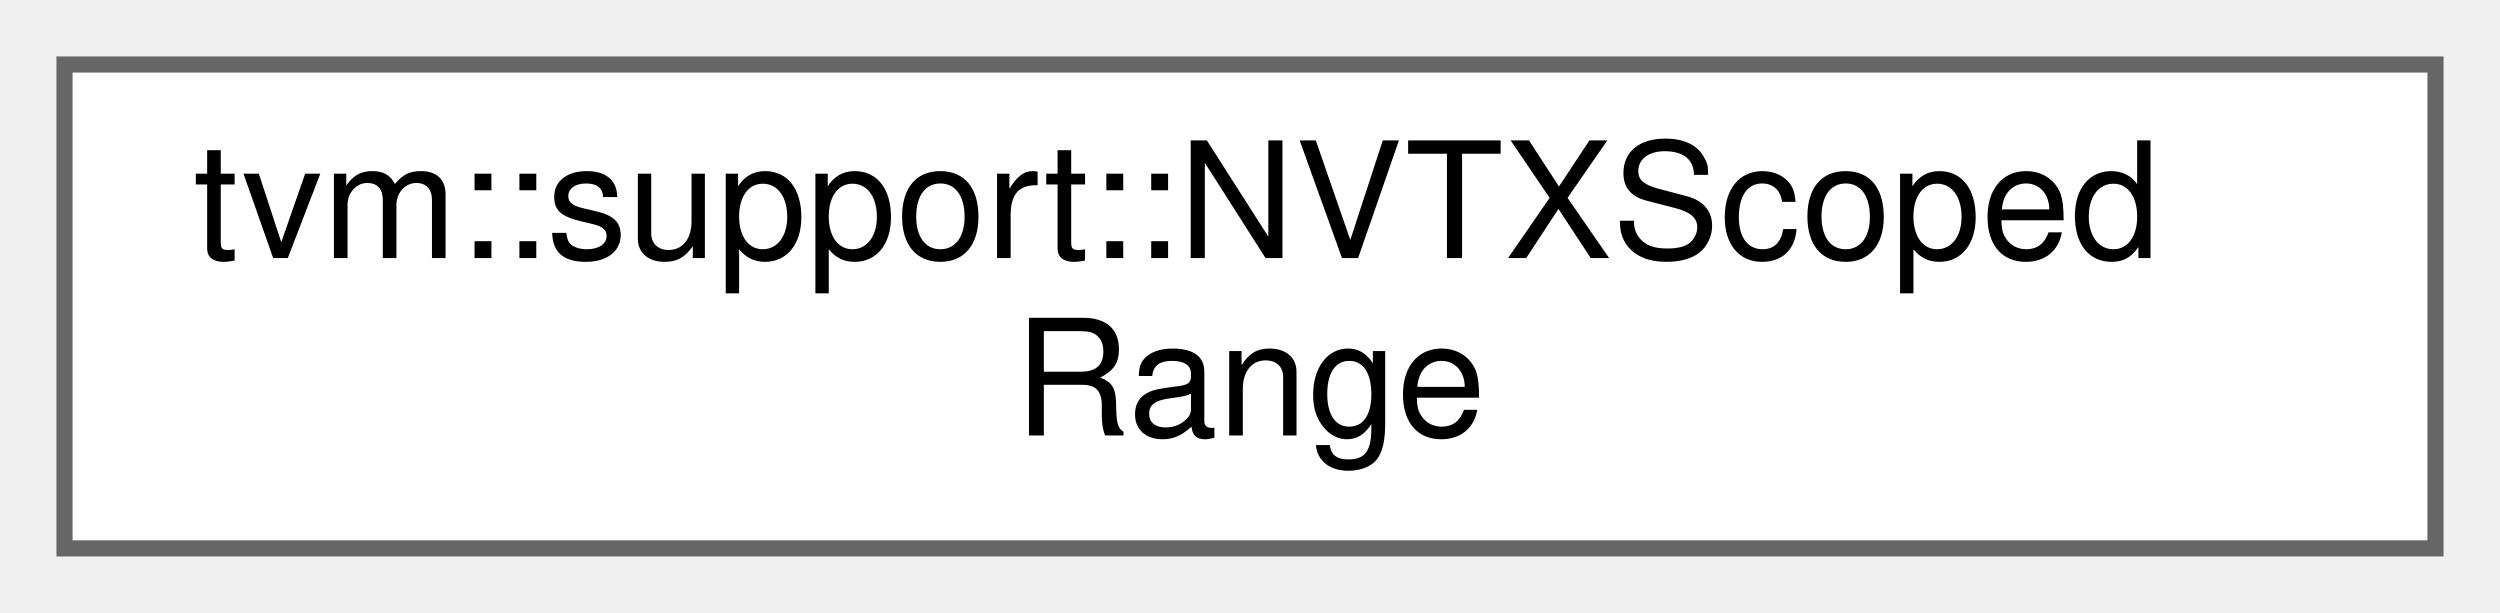
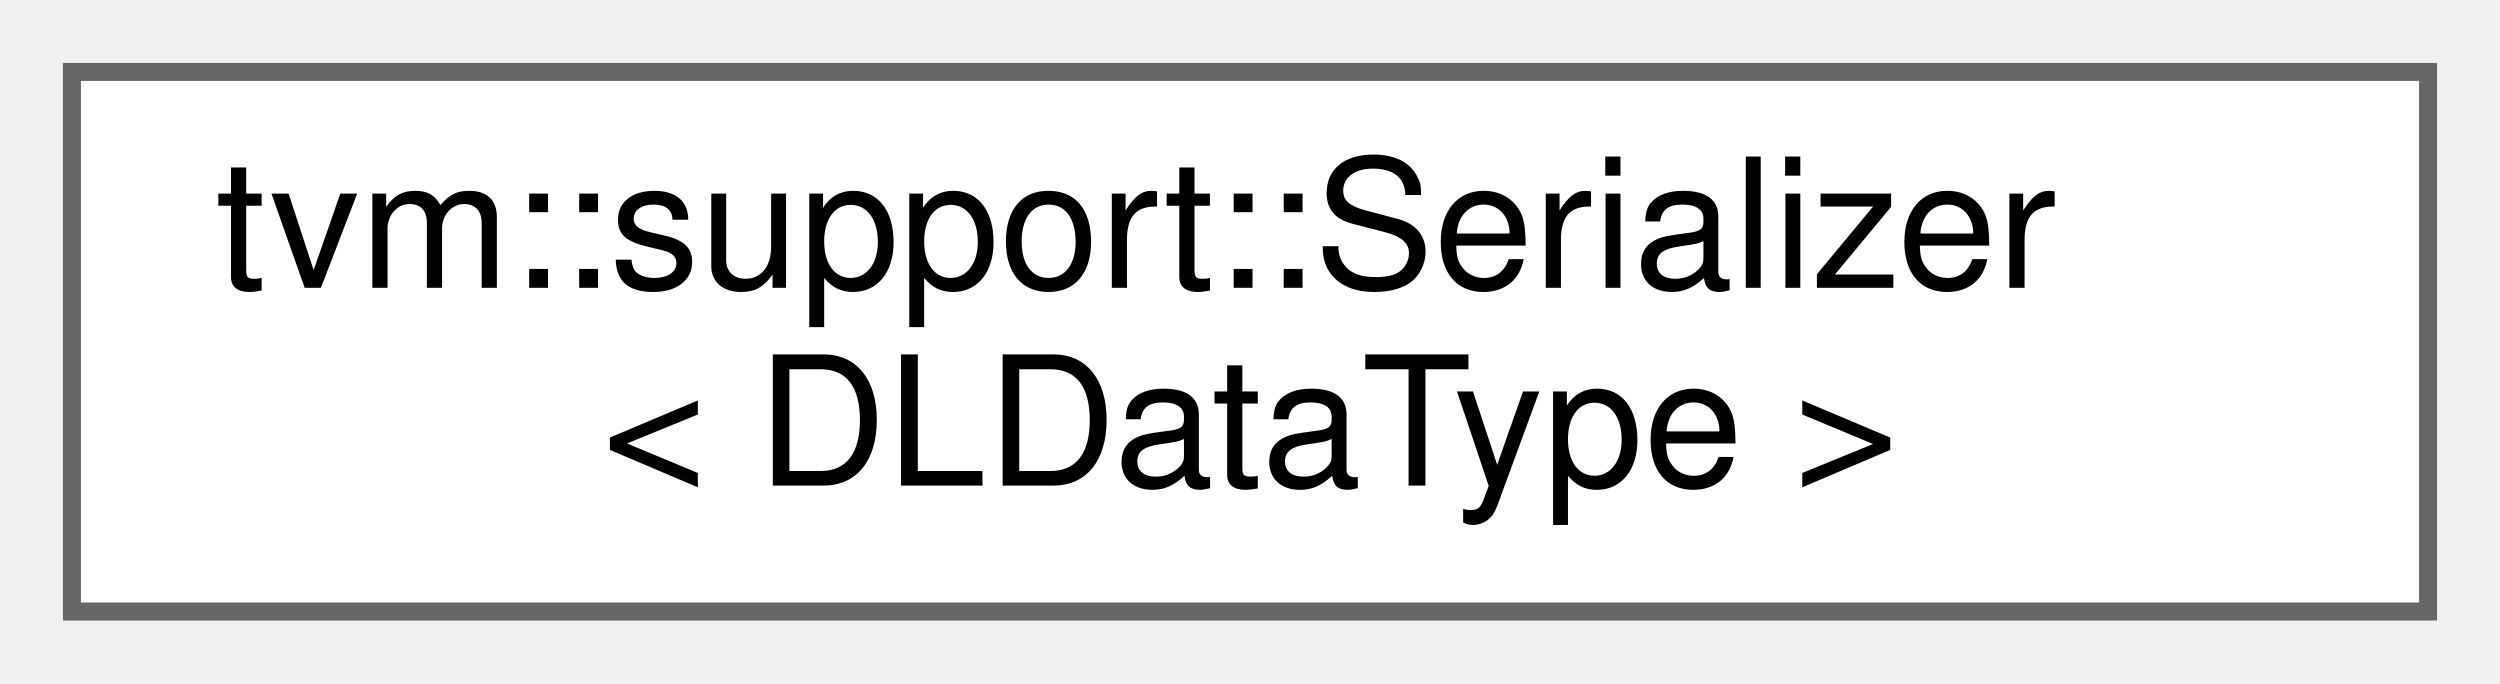
- <svg xmlns="http://www.w3.org/2000/svg" xmlns:xlink="http://www.w3.org/1999/xlink" width="155pt" height="38pt" viewBox="0.00 0.00 155.00 38.00">
+ <svg xmlns="http://www.w3.org/2000/svg" xmlns:xlink="http://www.w3.org/1999/xlink" width="139pt" height="38pt" viewBox="0.00 0.00 139.00 38.00">
  <g id="graph0" class="graph" transform="scale(1 1) rotate(0) translate(4 34)">
    <g id="Node000000" class="node">
      <g id="a_Node000000">
-         <a xlink:href="classtvm_1_1support_1_1NVTXScopedRange.html" target="_top" xlink:title="A class to create a NVTX range. No-op if TVM is not built against NVTX.">
-           <polygon fill="white" stroke="#666666" points="147,-30 0,-30 0,0 147,0 147,-30" />
-           <text text-anchor="start" x="8" y="-18" font-family="Helvetica,sans-Serif" font-size="10.00">tvm::support::NVTXScoped</text>
-           <text text-anchor="middle" x="73.5" y="-7" font-family="Helvetica,sans-Serif" font-size="10.00">Range</text>
+         <a xlink:href="structtvm_1_1support_1_1Serializer_3_01DLDataType_01_4.html" target="_top" xlink:title=" ">
+           <polygon fill="white" stroke="#666666" points="131,-30 0,-30 0,0 131,0 131,-30" />
+           <text text-anchor="start" x="8" y="-18" font-family="Helvetica,sans-Serif" font-size="10.00">tvm::support::Serializer</text>
+           <text text-anchor="middle" x="65.5" y="-7" font-family="Helvetica,sans-Serif" font-size="10.00">&lt; DLDataType &gt;</text>
        </a>
      </g>
    </g>
  </g>
</svg>
